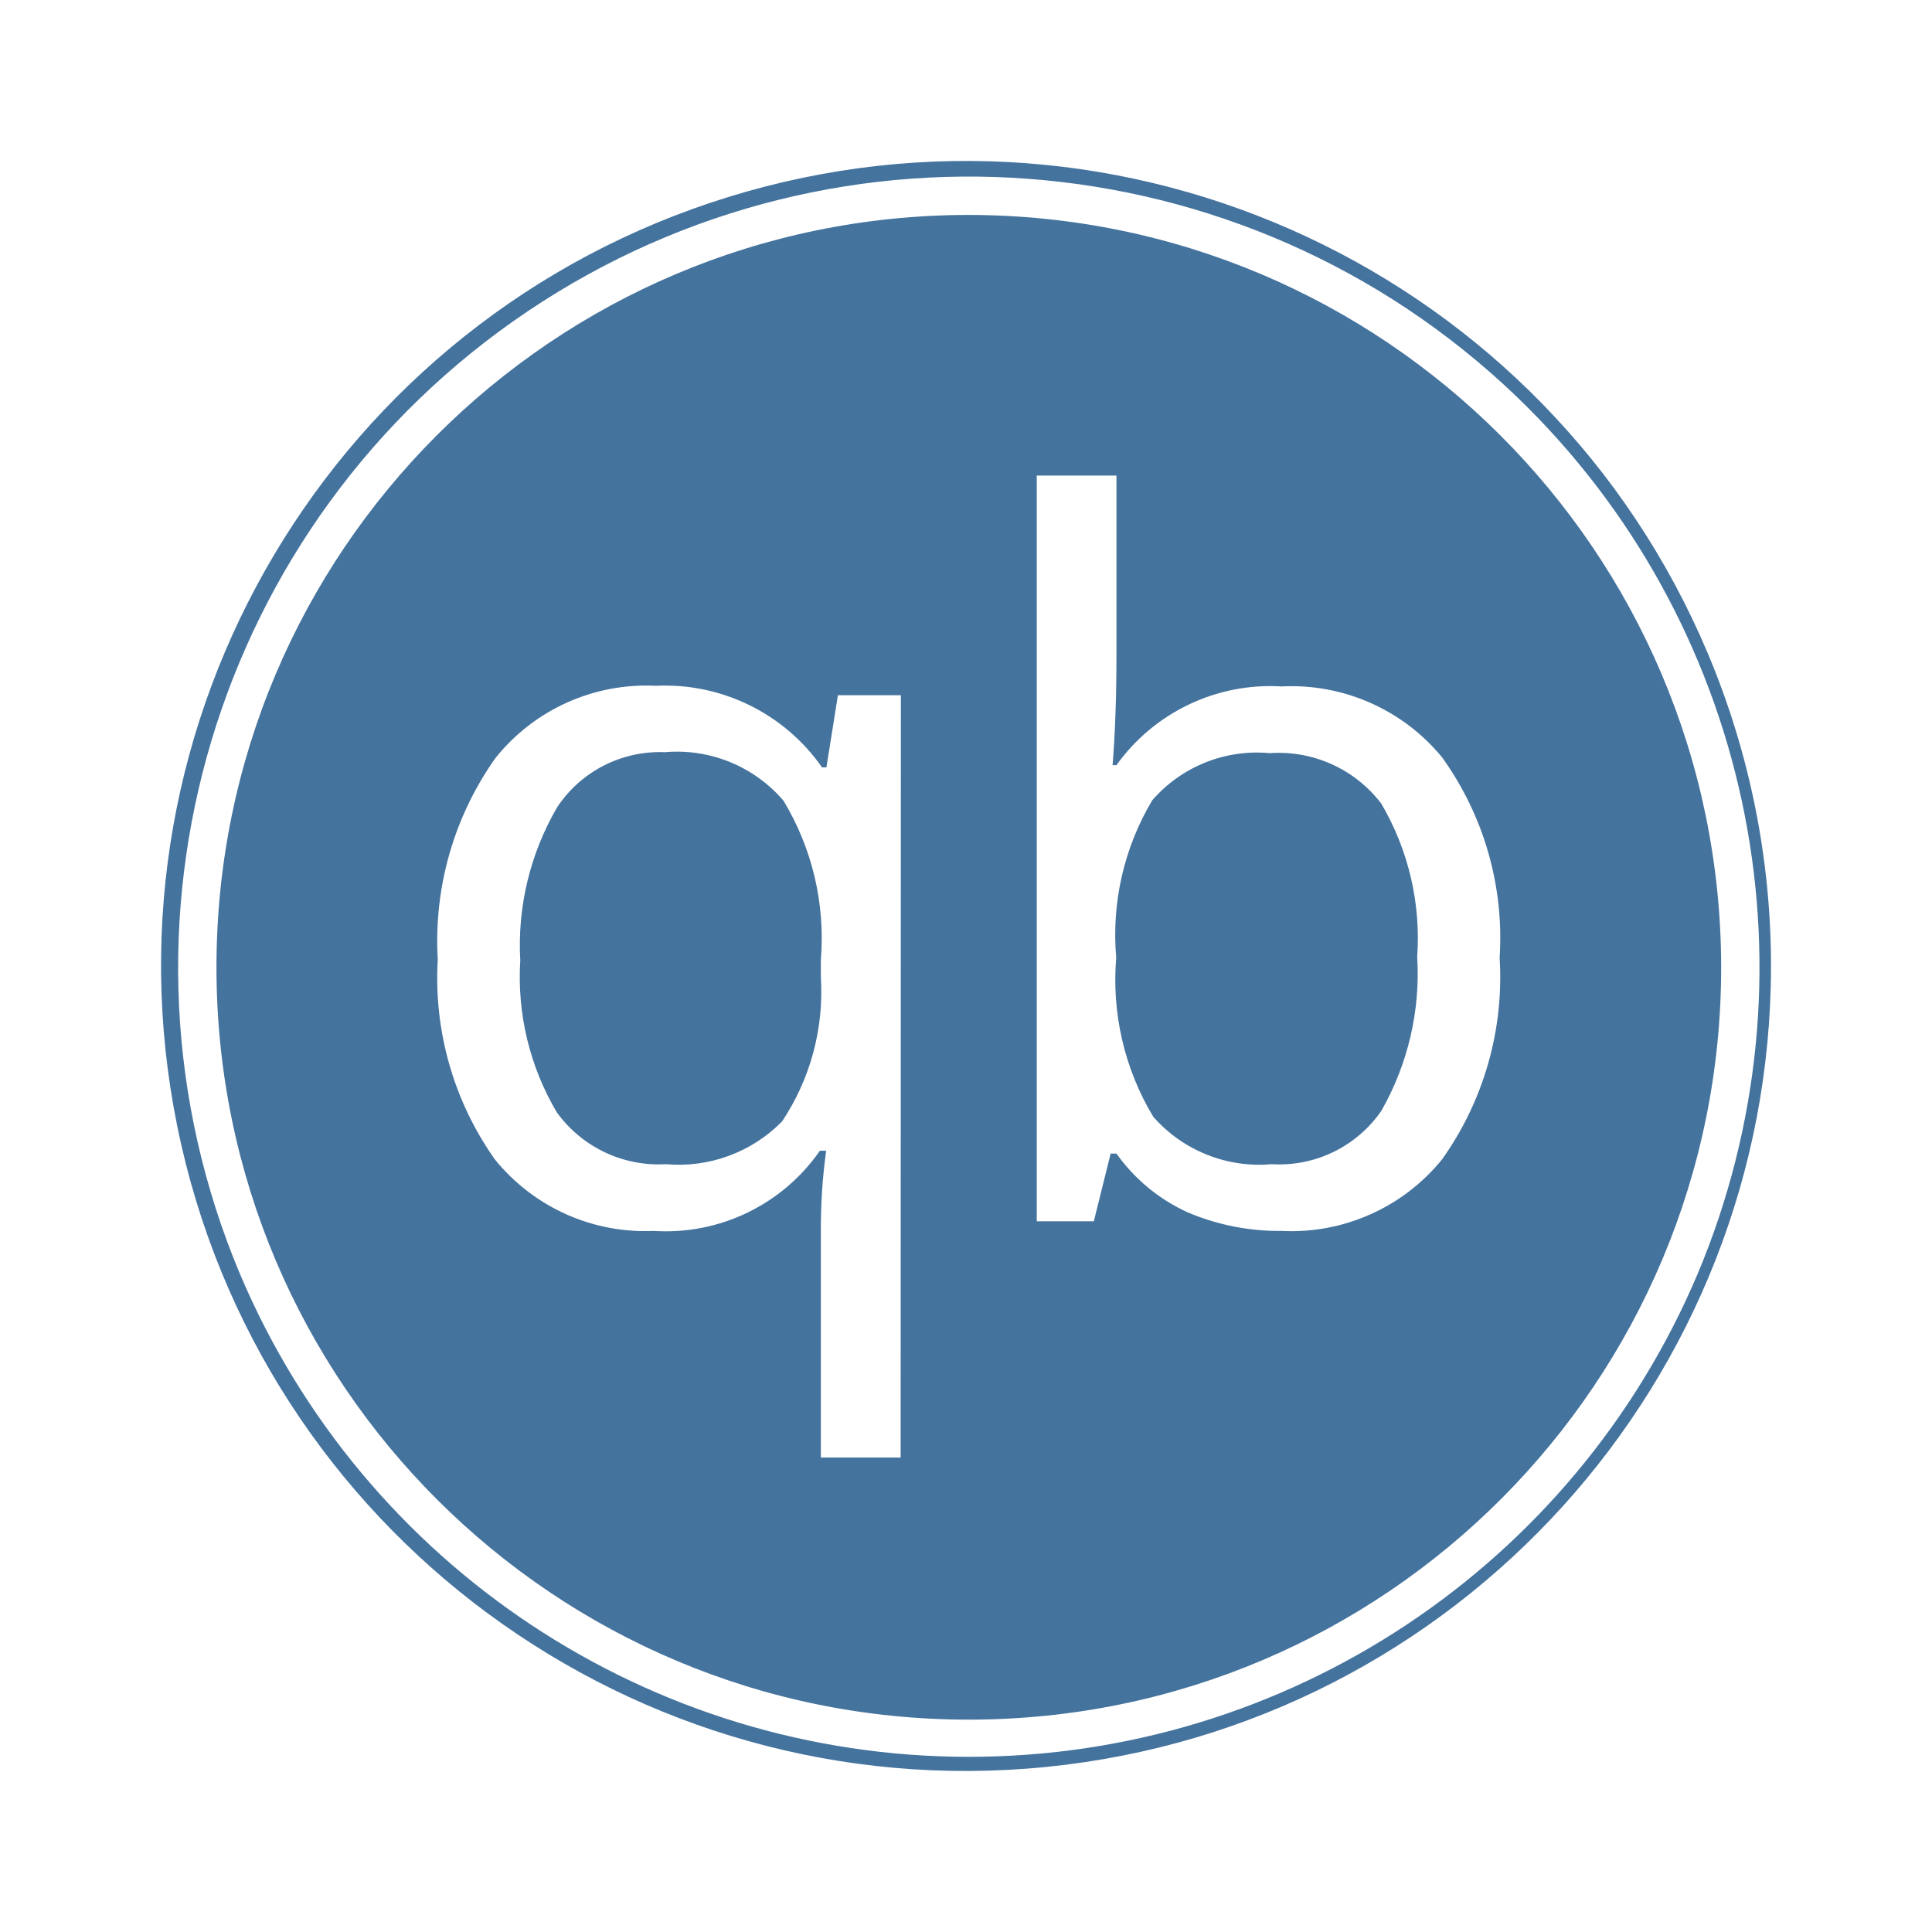
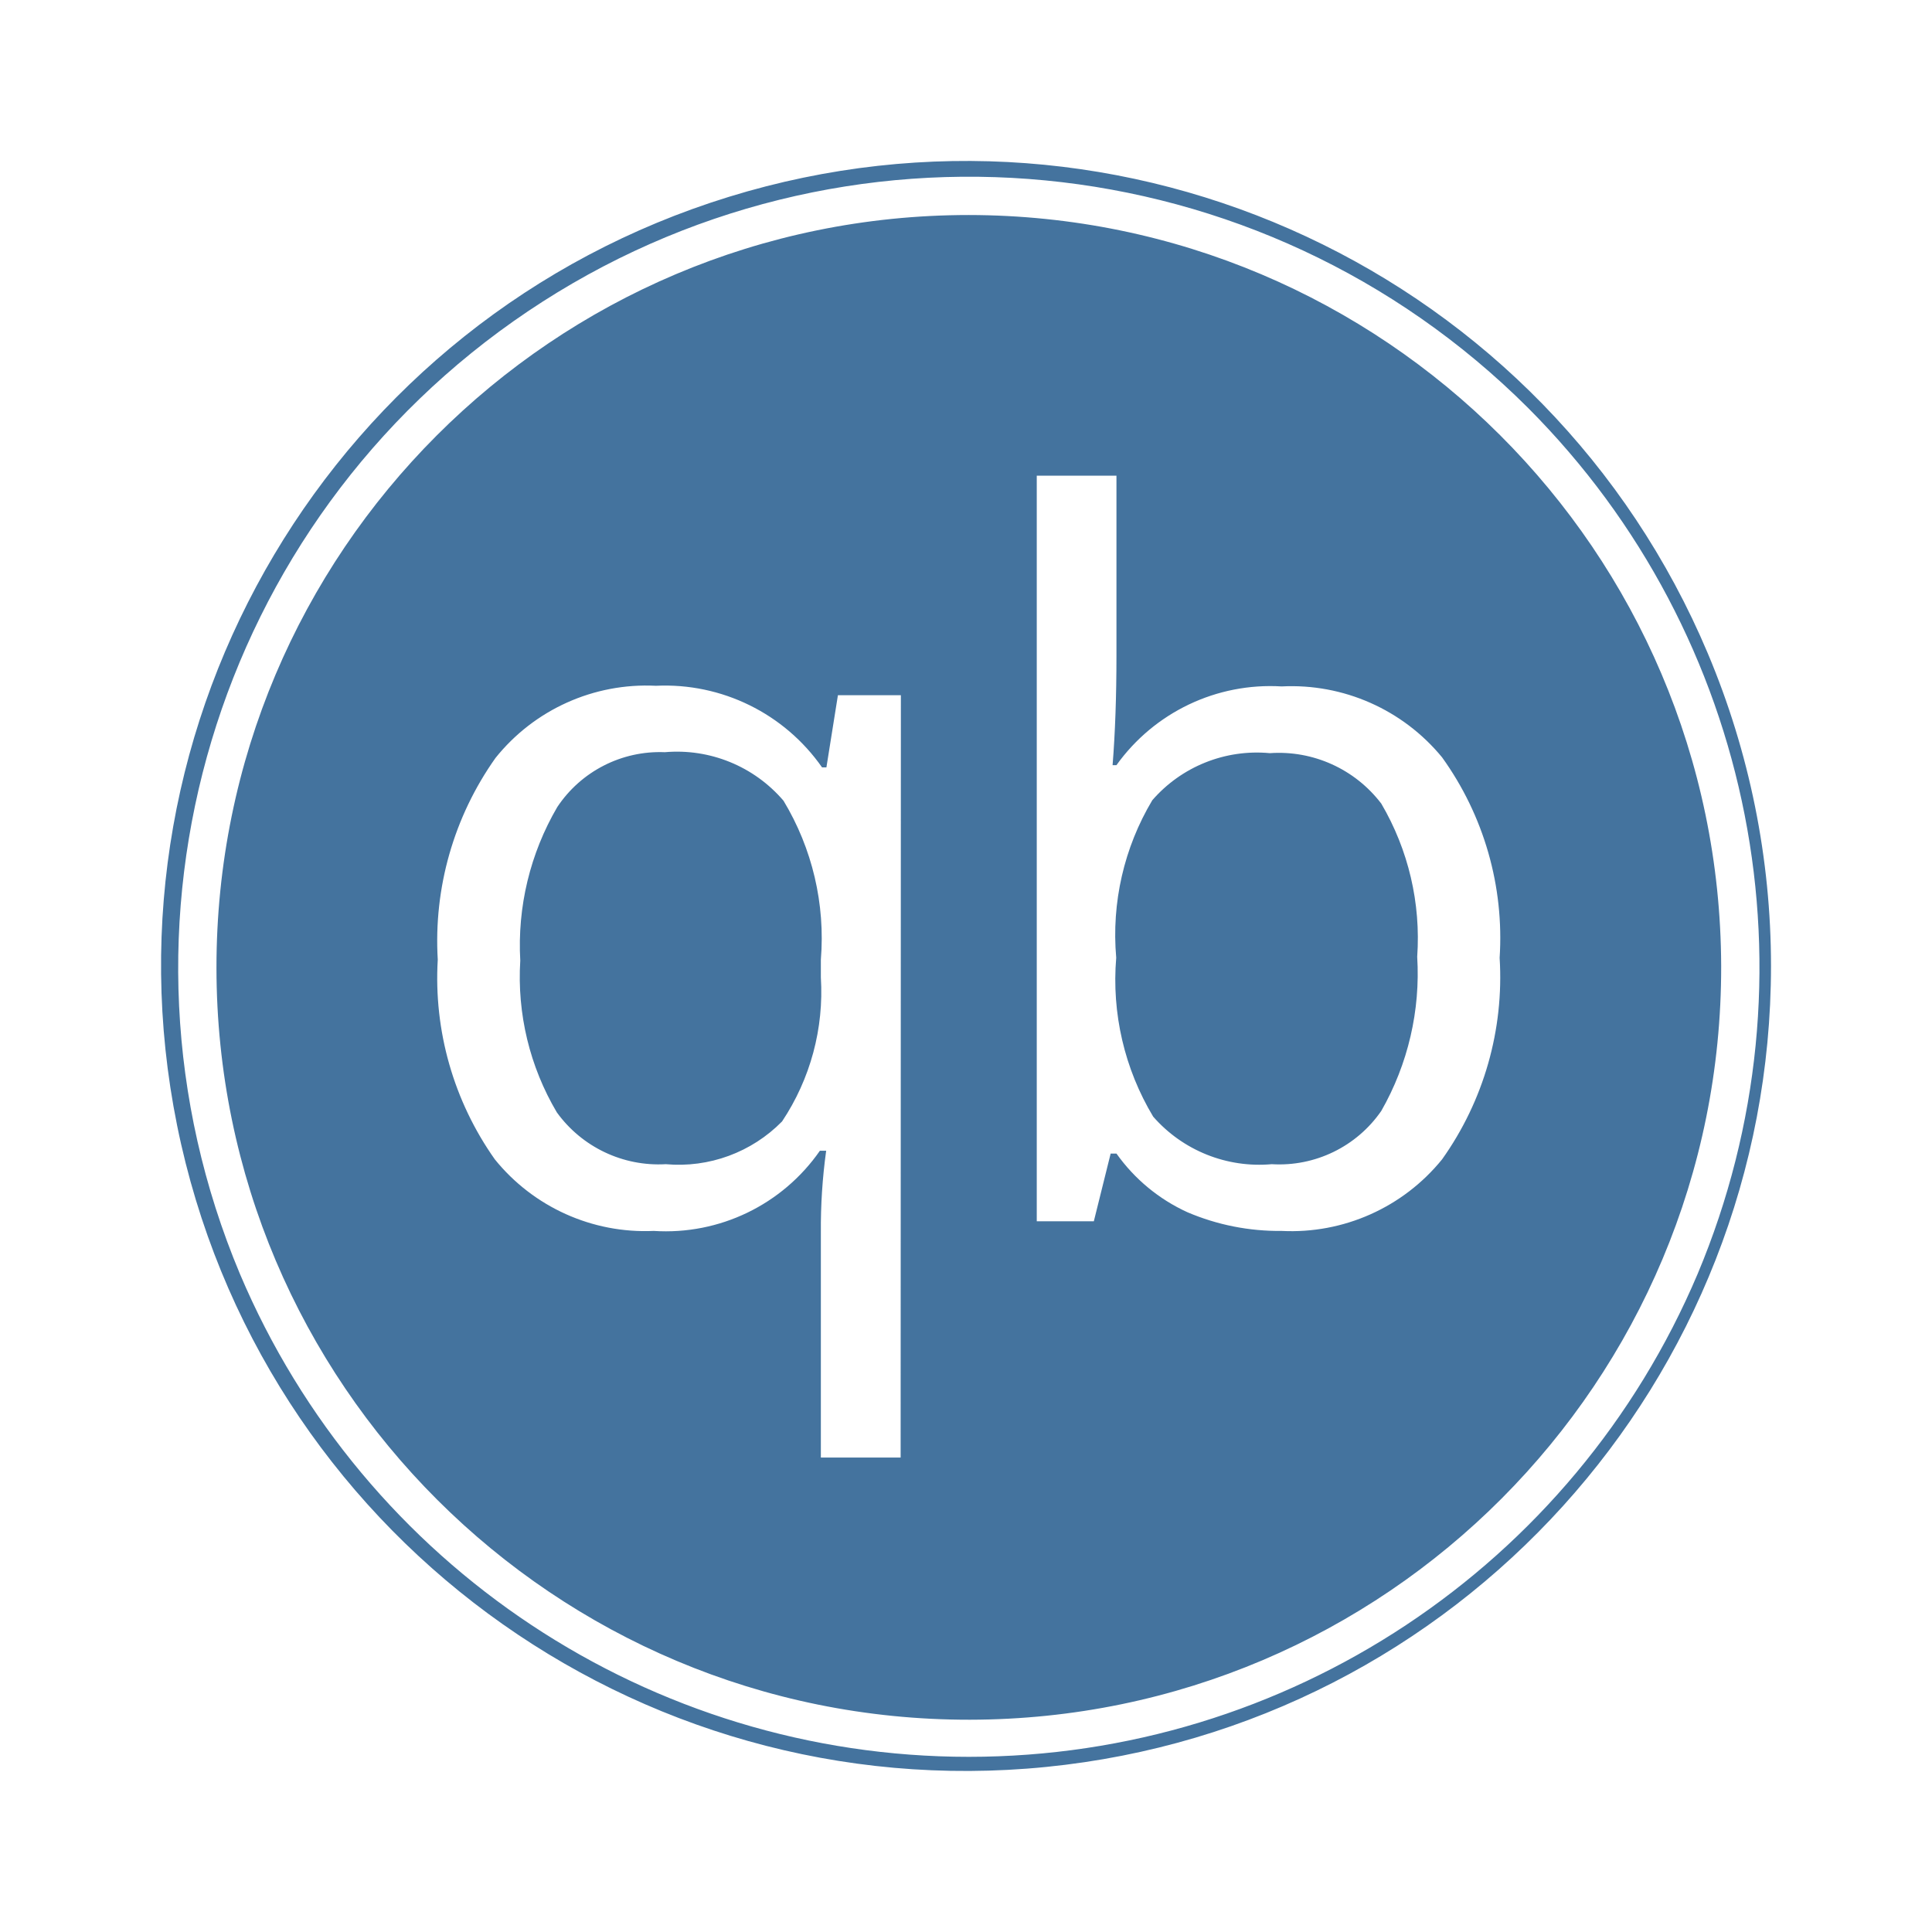
<svg xmlns="http://www.w3.org/2000/svg" viewBox="0 0 24 24">
-   <path fill="#44739e" d="M12.035 2.67a9.346 9.346 0 1 0 9.346 9.329 9.357 9.357 0 0 0-9.346-9.329m-.847 15.436h-.991v-2.797a7 7 0 0 1 .066-1.014h-.078a2.33 2.33 0 0 1-2.064.996 2.4 2.4 0 0 1-1.974-.889 3.9 3.9 0 0 1-.709-2.481 3.93 3.93 0 0 1 .717-2.505 2.4 2.4 0 0 1 1.993-.897 2.38 2.38 0 0 1 2.064 1.014h.054l.143-.897h.782Zm6.726-3.704a2.41 2.41 0 0 1-1.993.889 2.9 2.9 0 0 1-1.17-.232 2.2 2.2 0 0 1-.882-.729h-.072l-.209.841h-.709V5.908h.99v2.237q0 .759-.048 1.36h.048a2.35 2.35 0 0 1 2.052-.978 2.42 2.42 0 0 1 1.993.881 3.84 3.84 0 0 1 .715 2.491 3.9 3.9 0 0 1-.715 2.503m3.302-6.283a9.999 9.999 0 1 0 .784 3.88 10 10 0 0 0-.784-3.88m-.127 7.705a9.832 9.832 0 0 1-18.109 0A9.826 9.826 0 0 1 18.983 5.067a9.835 9.835 0 0 1 2.106 10.757m-12.83-6.48a1.53 1.53 0 0 0-1.336.681 3.4 3.4 0 0 0-.46 1.908 3.3 3.3 0 0 0 .454 1.885 1.56 1.56 0 0 0 1.354.644 1.8 1.8 0 0 0 1.444-.531 2.9 2.9 0 0 0 .482-1.789v-.221a3.3 3.3 0 0 0-.464-1.974 1.74 1.74 0 0 0-1.474-.603m7.515.012a1.72 1.72 0 0 0-1.46.585 3.26 3.26 0 0 0-.448 1.956 3.3 3.3 0 0 0 .459 1.974 1.75 1.75 0 0 0 1.473.591 1.54 1.54 0 0 0 1.361-.662 3.44 3.44 0 0 0 .446-1.915 3.3 3.3 0 0 0-.446-1.902 1.6 1.6 0 0 0-1.385-.627" />
+   <path fill="#44739e" d="M12.035 2.671a9.346 9.346 0 1 0 9.346 9.328 9.357 9.357 0 0 0-9.346-9.328m-.847 15.435h-.991v-2.797a7 7 0 0 1 .066-1.014h-.078a2.33 2.33 0 0 1-2.064.996 2.4 2.4 0 0 1-1.974-.889 3.9 3.9 0 0 1-.709-2.481 3.93 3.93 0 0 1 .717-2.505 2.4 2.4 0 0 1 1.993-.897 2.38 2.38 0 0 1 2.064 1.014h.054l.143-.897h.782Zm6.726-3.704a2.41 2.41 0 0 1-1.993.889 2.9 2.9 0 0 1-1.17-.232 2.2 2.2 0 0 1-.882-.729h-.072l-.209.841h-.709V5.909h.99v2.236q0 .759-.048 1.36h.048a2.35 2.35 0 0 1 2.052-.978 2.42 2.42 0 0 1 1.993.881 3.84 3.84 0 0 1 .715 2.491 3.9 3.9 0 0 1-.715 2.503m3.302-6.283a9.999 9.999 0 1 0 .784 3.88 10 10 0 0 0-.784-3.88m-.127 7.705a9.832 9.832 0 0 1-18.109 0A9.826 9.826 0 0 1 18.983 5.068a9.835 9.835 0 0 1 2.106 10.756m-12.83-6.48a1.53 1.53 0 0 0-1.336.681 3.4 3.4 0 0 0-.46 1.908 3.3 3.3 0 0 0 .454 1.885 1.56 1.56 0 0 0 1.354.644 1.8 1.8 0 0 0 1.444-.531 2.9 2.9 0 0 0 .482-1.789v-.221a3.3 3.3 0 0 0-.464-1.974 1.74 1.74 0 0 0-1.474-.603m7.515.012a1.72 1.72 0 0 0-1.46.585 3.26 3.26 0 0 0-.448 1.956 3.3 3.3 0 0 0 .459 1.974 1.75 1.75 0 0 0 1.473.591 1.54 1.54 0 0 0 1.361-.662 3.44 3.44 0 0 0 .446-1.915 3.3 3.3 0 0 0-.446-1.902 1.6 1.6 0 0 0-1.385-.627" />
</svg>
